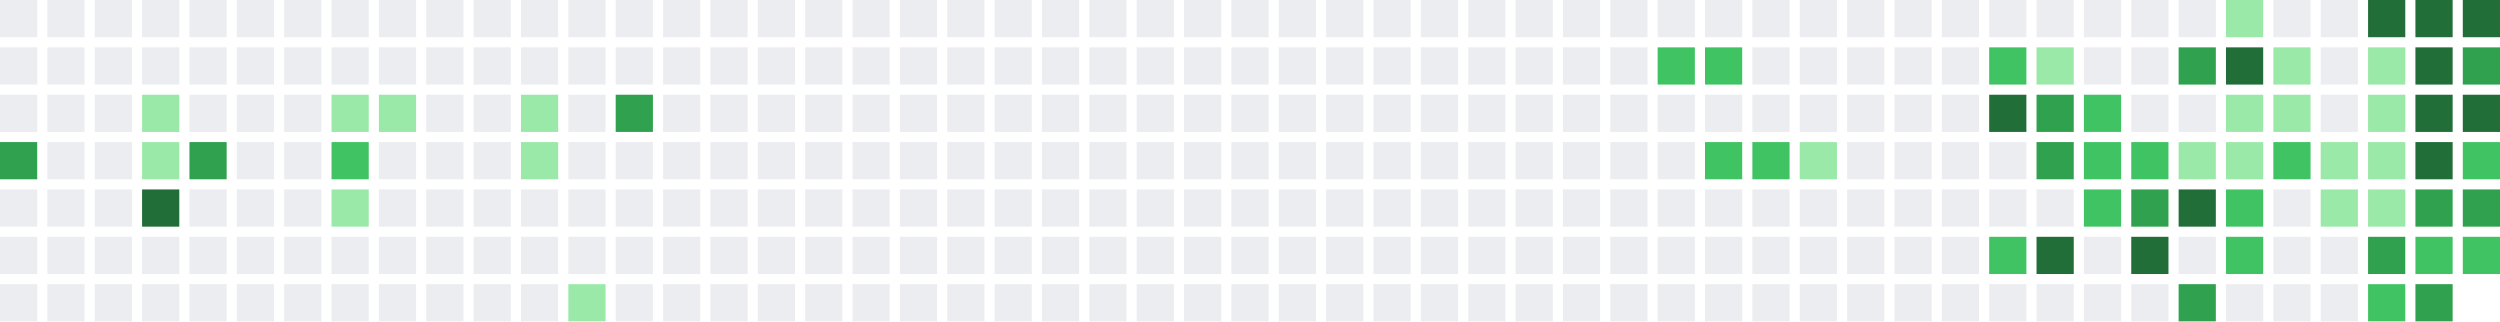
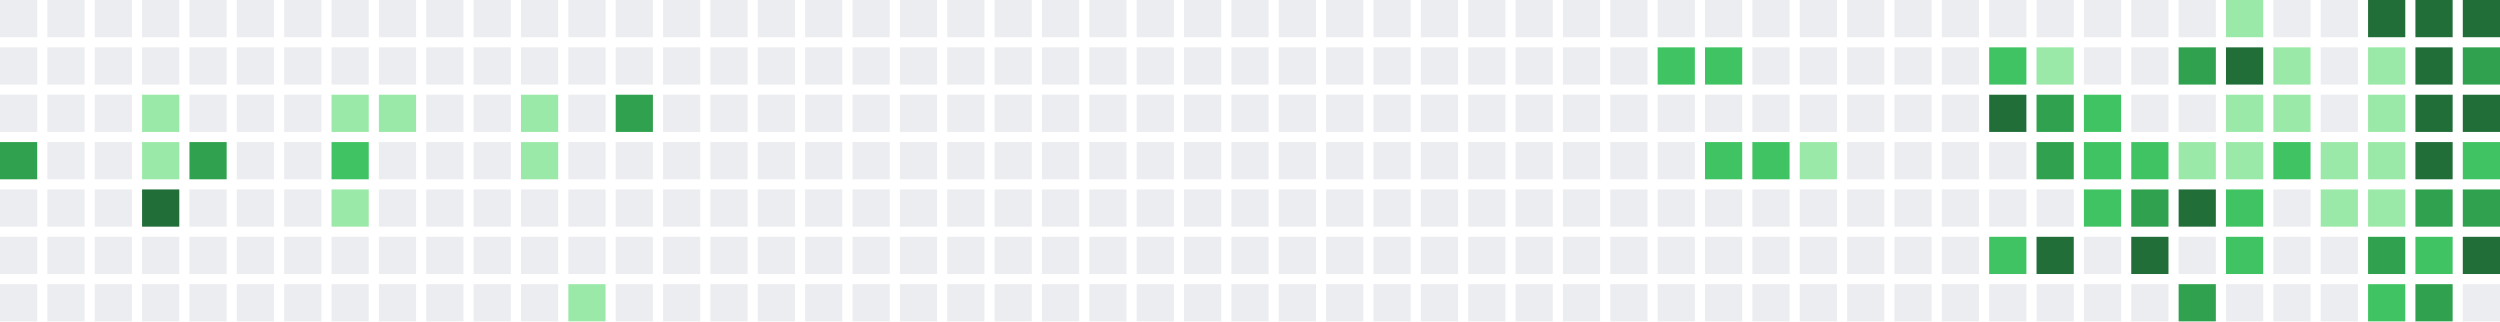
<svg xmlns="http://www.w3.org/2000/svg" width="739" height="95" viewBox="0 0 739 95">
  <rect x="0" y="0" width="11" height="11" fill="#ebedf0" />
  <rect x="0" y="14" width="11" height="11" fill="#ebedf0" />
  <rect x="0" y="28" width="11" height="11" fill="#ebedf0" />
  <rect x="0" y="42" width="11" height="11" fill="#30a14e" />
  <rect x="0" y="56" width="11" height="11" fill="#ebedf0" />
  <rect x="0" y="70" width="11" height="11" fill="#ebedf0" />
  <rect x="0" y="84" width="11" height="11" fill="#ebedf0" />
  <rect x="14" y="0" width="11" height="11" fill="#ebedf0" />
  <rect x="14" y="14" width="11" height="11" fill="#ebedf0" />
  <rect x="14" y="28" width="11" height="11" fill="#ebedf0" />
  <rect x="14" y="42" width="11" height="11" fill="#ebedf0" />
  <rect x="14" y="56" width="11" height="11" fill="#ebedf0" />
  <rect x="14" y="70" width="11" height="11" fill="#ebedf0" />
  <rect x="14" y="84" width="11" height="11" fill="#ebedf0" />
  <rect x="28" y="0" width="11" height="11" fill="#ebedf0" />
  <rect x="28" y="14" width="11" height="11" fill="#ebedf0" />
  <rect x="28" y="28" width="11" height="11" fill="#ebedf0" />
  <rect x="28" y="42" width="11" height="11" fill="#ebedf0" />
  <rect x="28" y="56" width="11" height="11" fill="#ebedf0" />
  <rect x="28" y="70" width="11" height="11" fill="#ebedf0" />
  <rect x="28" y="84" width="11" height="11" fill="#ebedf0" />
  <rect x="42" y="0" width="11" height="11" fill="#ebedf0" />
  <rect x="42" y="14" width="11" height="11" fill="#ebedf0" />
  <rect x="42" y="28" width="11" height="11" fill="#9be9a8" />
  <rect x="42" y="42" width="11" height="11" fill="#9be9a8" />
  <rect x="42" y="56" width="11" height="11" fill="#216e39" />
  <rect x="42" y="70" width="11" height="11" fill="#ebedf0" />
  <rect x="42" y="84" width="11" height="11" fill="#ebedf0" />
  <rect x="56" y="0" width="11" height="11" fill="#ebedf0" />
  <rect x="56" y="14" width="11" height="11" fill="#ebedf0" />
  <rect x="56" y="28" width="11" height="11" fill="#ebedf0" />
  <rect x="56" y="42" width="11" height="11" fill="#30a14e" />
  <rect x="56" y="56" width="11" height="11" fill="#ebedf0" />
  <rect x="56" y="70" width="11" height="11" fill="#ebedf0" />
  <rect x="56" y="84" width="11" height="11" fill="#ebedf0" />
  <rect x="70" y="0" width="11" height="11" fill="#ebedf0" />
  <rect x="70" y="14" width="11" height="11" fill="#ebedf0" />
  <rect x="70" y="28" width="11" height="11" fill="#ebedf0" />
  <rect x="70" y="42" width="11" height="11" fill="#ebedf0" />
  <rect x="70" y="56" width="11" height="11" fill="#ebedf0" />
  <rect x="70" y="70" width="11" height="11" fill="#ebedf0" />
  <rect x="70" y="84" width="11" height="11" fill="#ebedf0" />
  <rect x="84" y="0" width="11" height="11" fill="#ebedf0" />
  <rect x="84" y="14" width="11" height="11" fill="#ebedf0" />
  <rect x="84" y="28" width="11" height="11" fill="#ebedf0" />
  <rect x="84" y="42" width="11" height="11" fill="#ebedf0" />
  <rect x="84" y="56" width="11" height="11" fill="#ebedf0" />
  <rect x="84" y="70" width="11" height="11" fill="#ebedf0" />
  <rect x="84" y="84" width="11" height="11" fill="#ebedf0" />
  <rect x="98" y="0" width="11" height="11" fill="#ebedf0" />
  <rect x="98" y="14" width="11" height="11" fill="#ebedf0" />
  <rect x="98" y="28" width="11" height="11" fill="#9be9a8" />
  <rect x="98" y="42" width="11" height="11" fill="#40c463" />
  <rect x="98" y="56" width="11" height="11" fill="#9be9a8" />
  <rect x="98" y="70" width="11" height="11" fill="#ebedf0" />
  <rect x="98" y="84" width="11" height="11" fill="#ebedf0" />
  <rect x="112" y="0" width="11" height="11" fill="#ebedf0" />
  <rect x="112" y="14" width="11" height="11" fill="#ebedf0" />
  <rect x="112" y="28" width="11" height="11" fill="#9be9a8" />
  <rect x="112" y="42" width="11" height="11" fill="#ebedf0" />
  <rect x="112" y="56" width="11" height="11" fill="#ebedf0" />
  <rect x="112" y="70" width="11" height="11" fill="#ebedf0" />
  <rect x="112" y="84" width="11" height="11" fill="#ebedf0" />
  <rect x="126" y="0" width="11" height="11" fill="#ebedf0" />
  <rect x="126" y="14" width="11" height="11" fill="#ebedf0" />
  <rect x="126" y="28" width="11" height="11" fill="#ebedf0" />
  <rect x="126" y="42" width="11" height="11" fill="#ebedf0" />
  <rect x="126" y="56" width="11" height="11" fill="#ebedf0" />
  <rect x="126" y="70" width="11" height="11" fill="#ebedf0" />
  <rect x="126" y="84" width="11" height="11" fill="#ebedf0" />
  <rect x="140" y="0" width="11" height="11" fill="#ebedf0" />
  <rect x="140" y="14" width="11" height="11" fill="#ebedf0" />
  <rect x="140" y="28" width="11" height="11" fill="#ebedf0" />
  <rect x="140" y="42" width="11" height="11" fill="#ebedf0" />
  <rect x="140" y="56" width="11" height="11" fill="#ebedf0" />
  <rect x="140" y="70" width="11" height="11" fill="#ebedf0" />
  <rect x="140" y="84" width="11" height="11" fill="#ebedf0" />
  <rect x="154" y="0" width="11" height="11" fill="#ebedf0" />
  <rect x="154" y="14" width="11" height="11" fill="#ebedf0" />
  <rect x="154" y="28" width="11" height="11" fill="#9be9a8" />
  <rect x="154" y="42" width="11" height="11" fill="#9be9a8" />
  <rect x="154" y="56" width="11" height="11" fill="#ebedf0" />
  <rect x="154" y="70" width="11" height="11" fill="#ebedf0" />
  <rect x="154" y="84" width="11" height="11" fill="#ebedf0" />
  <rect x="168" y="0" width="11" height="11" fill="#ebedf0" />
  <rect x="168" y="14" width="11" height="11" fill="#ebedf0" />
  <rect x="168" y="28" width="11" height="11" fill="#ebedf0" />
  <rect x="168" y="42" width="11" height="11" fill="#ebedf0" />
  <rect x="168" y="56" width="11" height="11" fill="#ebedf0" />
  <rect x="168" y="70" width="11" height="11" fill="#ebedf0" />
  <rect x="168" y="84" width="11" height="11" fill="#9be9a8" />
  <rect x="182" y="0" width="11" height="11" fill="#ebedf0" />
  <rect x="182" y="14" width="11" height="11" fill="#ebedf0" />
  <rect x="182" y="28" width="11" height="11" fill="#30a14e" />
  <rect x="182" y="42" width="11" height="11" fill="#ebedf0" />
  <rect x="182" y="56" width="11" height="11" fill="#ebedf0" />
  <rect x="182" y="70" width="11" height="11" fill="#ebedf0" />
  <rect x="182" y="84" width="11" height="11" fill="#ebedf0" />
  <rect x="196" y="0" width="11" height="11" fill="#ebedf0" />
  <rect x="196" y="14" width="11" height="11" fill="#ebedf0" />
  <rect x="196" y="28" width="11" height="11" fill="#ebedf0" />
  <rect x="196" y="42" width="11" height="11" fill="#ebedf0" />
  <rect x="196" y="56" width="11" height="11" fill="#ebedf0" />
  <rect x="196" y="70" width="11" height="11" fill="#ebedf0" />
  <rect x="196" y="84" width="11" height="11" fill="#ebedf0" />
  <rect x="210" y="0" width="11" height="11" fill="#ebedf0" />
  <rect x="210" y="14" width="11" height="11" fill="#ebedf0" />
  <rect x="210" y="28" width="11" height="11" fill="#ebedf0" />
  <rect x="210" y="42" width="11" height="11" fill="#ebedf0" />
  <rect x="210" y="56" width="11" height="11" fill="#ebedf0" />
  <rect x="210" y="70" width="11" height="11" fill="#ebedf0" />
  <rect x="210" y="84" width="11" height="11" fill="#ebedf0" />
  <rect x="224" y="0" width="11" height="11" fill="#ebedf0" />
  <rect x="224" y="14" width="11" height="11" fill="#ebedf0" />
  <rect x="224" y="28" width="11" height="11" fill="#ebedf0" />
  <rect x="224" y="42" width="11" height="11" fill="#ebedf0" />
  <rect x="224" y="56" width="11" height="11" fill="#ebedf0" />
  <rect x="224" y="70" width="11" height="11" fill="#ebedf0" />
  <rect x="224" y="84" width="11" height="11" fill="#ebedf0" />
  <rect x="238" y="0" width="11" height="11" fill="#ebedf0" />
  <rect x="238" y="14" width="11" height="11" fill="#ebedf0" />
  <rect x="238" y="28" width="11" height="11" fill="#ebedf0" />
  <rect x="238" y="42" width="11" height="11" fill="#ebedf0" />
  <rect x="238" y="56" width="11" height="11" fill="#ebedf0" />
  <rect x="238" y="70" width="11" height="11" fill="#ebedf0" />
  <rect x="238" y="84" width="11" height="11" fill="#ebedf0" />
  <rect x="252" y="0" width="11" height="11" fill="#ebedf0" />
  <rect x="252" y="14" width="11" height="11" fill="#ebedf0" />
  <rect x="252" y="28" width="11" height="11" fill="#ebedf0" />
  <rect x="252" y="42" width="11" height="11" fill="#ebedf0" />
  <rect x="252" y="56" width="11" height="11" fill="#ebedf0" />
  <rect x="252" y="70" width="11" height="11" fill="#ebedf0" />
  <rect x="252" y="84" width="11" height="11" fill="#ebedf0" />
  <rect x="266" y="0" width="11" height="11" fill="#ebedf0" />
  <rect x="266" y="14" width="11" height="11" fill="#ebedf0" />
  <rect x="266" y="28" width="11" height="11" fill="#ebedf0" />
  <rect x="266" y="42" width="11" height="11" fill="#ebedf0" />
  <rect x="266" y="56" width="11" height="11" fill="#ebedf0" />
  <rect x="266" y="70" width="11" height="11" fill="#ebedf0" />
  <rect x="266" y="84" width="11" height="11" fill="#ebedf0" />
  <rect x="280" y="0" width="11" height="11" fill="#ebedf0" />
  <rect x="280" y="14" width="11" height="11" fill="#ebedf0" />
  <rect x="280" y="28" width="11" height="11" fill="#ebedf0" />
  <rect x="280" y="42" width="11" height="11" fill="#ebedf0" />
  <rect x="280" y="56" width="11" height="11" fill="#ebedf0" />
  <rect x="280" y="70" width="11" height="11" fill="#ebedf0" />
  <rect x="280" y="84" width="11" height="11" fill="#ebedf0" />
  <rect x="294" y="0" width="11" height="11" fill="#ebedf0" />
  <rect x="294" y="14" width="11" height="11" fill="#ebedf0" />
  <rect x="294" y="28" width="11" height="11" fill="#ebedf0" />
  <rect x="294" y="42" width="11" height="11" fill="#ebedf0" />
  <rect x="294" y="56" width="11" height="11" fill="#ebedf0" />
  <rect x="294" y="70" width="11" height="11" fill="#ebedf0" />
  <rect x="294" y="84" width="11" height="11" fill="#ebedf0" />
  <rect x="308" y="0" width="11" height="11" fill="#ebedf0" />
  <rect x="308" y="14" width="11" height="11" fill="#ebedf0" />
  <rect x="308" y="28" width="11" height="11" fill="#ebedf0" />
  <rect x="308" y="42" width="11" height="11" fill="#ebedf0" />
  <rect x="308" y="56" width="11" height="11" fill="#ebedf0" />
  <rect x="308" y="70" width="11" height="11" fill="#ebedf0" />
  <rect x="308" y="84" width="11" height="11" fill="#ebedf0" />
  <rect x="322" y="0" width="11" height="11" fill="#ebedf0" />
  <rect x="322" y="14" width="11" height="11" fill="#ebedf0" />
  <rect x="322" y="28" width="11" height="11" fill="#ebedf0" />
  <rect x="322" y="42" width="11" height="11" fill="#ebedf0" />
  <rect x="322" y="56" width="11" height="11" fill="#ebedf0" />
  <rect x="322" y="70" width="11" height="11" fill="#ebedf0" />
  <rect x="322" y="84" width="11" height="11" fill="#ebedf0" />
  <rect x="336" y="0" width="11" height="11" fill="#ebedf0" />
  <rect x="336" y="14" width="11" height="11" fill="#ebedf0" />
  <rect x="336" y="28" width="11" height="11" fill="#ebedf0" />
  <rect x="336" y="42" width="11" height="11" fill="#ebedf0" />
  <rect x="336" y="56" width="11" height="11" fill="#ebedf0" />
  <rect x="336" y="70" width="11" height="11" fill="#ebedf0" />
  <rect x="336" y="84" width="11" height="11" fill="#ebedf0" />
  <rect x="350" y="0" width="11" height="11" fill="#ebedf0" />
  <rect x="350" y="14" width="11" height="11" fill="#ebedf0" />
  <rect x="350" y="28" width="11" height="11" fill="#ebedf0" />
  <rect x="350" y="42" width="11" height="11" fill="#ebedf0" />
  <rect x="350" y="56" width="11" height="11" fill="#ebedf0" />
  <rect x="350" y="70" width="11" height="11" fill="#ebedf0" />
  <rect x="350" y="84" width="11" height="11" fill="#ebedf0" />
  <rect x="364" y="0" width="11" height="11" fill="#ebedf0" />
  <rect x="364" y="14" width="11" height="11" fill="#ebedf0" />
  <rect x="364" y="28" width="11" height="11" fill="#ebedf0" />
  <rect x="364" y="42" width="11" height="11" fill="#ebedf0" />
  <rect x="364" y="56" width="11" height="11" fill="#ebedf0" />
  <rect x="364" y="70" width="11" height="11" fill="#ebedf0" />
  <rect x="364" y="84" width="11" height="11" fill="#ebedf0" />
  <rect x="378" y="0" width="11" height="11" fill="#ebedf0" />
  <rect x="378" y="14" width="11" height="11" fill="#ebedf0" />
  <rect x="378" y="28" width="11" height="11" fill="#ebedf0" />
  <rect x="378" y="42" width="11" height="11" fill="#ebedf0" />
  <rect x="378" y="56" width="11" height="11" fill="#ebedf0" />
  <rect x="378" y="70" width="11" height="11" fill="#ebedf0" />
  <rect x="378" y="84" width="11" height="11" fill="#ebedf0" />
  <rect x="392" y="0" width="11" height="11" fill="#ebedf0" />
  <rect x="392" y="14" width="11" height="11" fill="#ebedf0" />
  <rect x="392" y="28" width="11" height="11" fill="#ebedf0" />
  <rect x="392" y="42" width="11" height="11" fill="#ebedf0" />
  <rect x="392" y="56" width="11" height="11" fill="#ebedf0" />
  <rect x="392" y="70" width="11" height="11" fill="#ebedf0" />
  <rect x="392" y="84" width="11" height="11" fill="#ebedf0" />
  <rect x="406" y="0" width="11" height="11" fill="#ebedf0" />
  <rect x="406" y="14" width="11" height="11" fill="#ebedf0" />
  <rect x="406" y="28" width="11" height="11" fill="#ebedf0" />
  <rect x="406" y="42" width="11" height="11" fill="#ebedf0" />
  <rect x="406" y="56" width="11" height="11" fill="#ebedf0" />
  <rect x="406" y="70" width="11" height="11" fill="#ebedf0" />
  <rect x="406" y="84" width="11" height="11" fill="#ebedf0" />
  <rect x="420" y="0" width="11" height="11" fill="#ebedf0" />
  <rect x="420" y="14" width="11" height="11" fill="#ebedf0" />
  <rect x="420" y="28" width="11" height="11" fill="#ebedf0" />
  <rect x="420" y="42" width="11" height="11" fill="#ebedf0" />
  <rect x="420" y="56" width="11" height="11" fill="#ebedf0" />
  <rect x="420" y="70" width="11" height="11" fill="#ebedf0" />
  <rect x="420" y="84" width="11" height="11" fill="#ebedf0" />
  <rect x="434" y="0" width="11" height="11" fill="#ebedf0" />
  <rect x="434" y="14" width="11" height="11" fill="#ebedf0" />
  <rect x="434" y="28" width="11" height="11" fill="#ebedf0" />
  <rect x="434" y="42" width="11" height="11" fill="#ebedf0" />
  <rect x="434" y="56" width="11" height="11" fill="#ebedf0" />
  <rect x="434" y="70" width="11" height="11" fill="#ebedf0" />
  <rect x="434" y="84" width="11" height="11" fill="#ebedf0" />
  <rect x="448" y="0" width="11" height="11" fill="#ebedf0" />
  <rect x="448" y="14" width="11" height="11" fill="#ebedf0" />
  <rect x="448" y="28" width="11" height="11" fill="#ebedf0" />
  <rect x="448" y="42" width="11" height="11" fill="#ebedf0" />
  <rect x="448" y="56" width="11" height="11" fill="#ebedf0" />
  <rect x="448" y="70" width="11" height="11" fill="#ebedf0" />
  <rect x="448" y="84" width="11" height="11" fill="#ebedf0" />
  <rect x="462" y="0" width="11" height="11" fill="#ebedf0" />
  <rect x="462" y="14" width="11" height="11" fill="#ebedf0" />
  <rect x="462" y="28" width="11" height="11" fill="#ebedf0" />
  <rect x="462" y="42" width="11" height="11" fill="#ebedf0" />
  <rect x="462" y="56" width="11" height="11" fill="#ebedf0" />
  <rect x="462" y="70" width="11" height="11" fill="#ebedf0" />
  <rect x="462" y="84" width="11" height="11" fill="#ebedf0" />
  <rect x="476" y="0" width="11" height="11" fill="#ebedf0" />
  <rect x="476" y="14" width="11" height="11" fill="#ebedf0" />
  <rect x="476" y="28" width="11" height="11" fill="#ebedf0" />
  <rect x="476" y="42" width="11" height="11" fill="#ebedf0" />
  <rect x="476" y="56" width="11" height="11" fill="#ebedf0" />
  <rect x="476" y="70" width="11" height="11" fill="#ebedf0" />
  <rect x="476" y="84" width="11" height="11" fill="#ebedf0" />
  <rect x="490" y="0" width="11" height="11" fill="#ebedf0" />
  <rect x="490" y="14" width="11" height="11" fill="#40c463" />
  <rect x="490" y="28" width="11" height="11" fill="#ebedf0" />
  <rect x="490" y="42" width="11" height="11" fill="#ebedf0" />
  <rect x="490" y="56" width="11" height="11" fill="#ebedf0" />
  <rect x="490" y="70" width="11" height="11" fill="#ebedf0" />
  <rect x="490" y="84" width="11" height="11" fill="#ebedf0" />
  <rect x="504" y="0" width="11" height="11" fill="#ebedf0" />
  <rect x="504" y="14" width="11" height="11" fill="#40c463" />
  <rect x="504" y="28" width="11" height="11" fill="#ebedf0" />
  <rect x="504" y="42" width="11" height="11" fill="#40c463" />
  <rect x="504" y="56" width="11" height="11" fill="#ebedf0" />
  <rect x="504" y="70" width="11" height="11" fill="#ebedf0" />
  <rect x="504" y="84" width="11" height="11" fill="#ebedf0" />
  <rect x="518" y="0" width="11" height="11" fill="#ebedf0" />
  <rect x="518" y="14" width="11" height="11" fill="#ebedf0" />
  <rect x="518" y="28" width="11" height="11" fill="#ebedf0" />
  <rect x="518" y="42" width="11" height="11" fill="#40c463" />
  <rect x="518" y="56" width="11" height="11" fill="#ebedf0" />
  <rect x="518" y="70" width="11" height="11" fill="#ebedf0" />
  <rect x="518" y="84" width="11" height="11" fill="#ebedf0" />
  <rect x="532" y="0" width="11" height="11" fill="#ebedf0" />
  <rect x="532" y="14" width="11" height="11" fill="#ebedf0" />
  <rect x="532" y="28" width="11" height="11" fill="#ebedf0" />
  <rect x="532" y="42" width="11" height="11" fill="#9be9a8" />
  <rect x="532" y="56" width="11" height="11" fill="#ebedf0" />
  <rect x="532" y="70" width="11" height="11" fill="#ebedf0" />
  <rect x="532" y="84" width="11" height="11" fill="#ebedf0" />
  <rect x="546" y="0" width="11" height="11" fill="#ebedf0" />
  <rect x="546" y="14" width="11" height="11" fill="#ebedf0" />
  <rect x="546" y="28" width="11" height="11" fill="#ebedf0" />
  <rect x="546" y="42" width="11" height="11" fill="#ebedf0" />
  <rect x="546" y="56" width="11" height="11" fill="#ebedf0" />
  <rect x="546" y="70" width="11" height="11" fill="#ebedf0" />
  <rect x="546" y="84" width="11" height="11" fill="#ebedf0" />
  <rect x="560" y="0" width="11" height="11" fill="#ebedf0" />
  <rect x="560" y="14" width="11" height="11" fill="#ebedf0" />
  <rect x="560" y="28" width="11" height="11" fill="#ebedf0" />
  <rect x="560" y="42" width="11" height="11" fill="#ebedf0" />
  <rect x="560" y="56" width="11" height="11" fill="#ebedf0" />
  <rect x="560" y="70" width="11" height="11" fill="#ebedf0" />
  <rect x="560" y="84" width="11" height="11" fill="#ebedf0" />
  <rect x="574" y="0" width="11" height="11" fill="#ebedf0" />
  <rect x="574" y="14" width="11" height="11" fill="#ebedf0" />
  <rect x="574" y="28" width="11" height="11" fill="#ebedf0" />
  <rect x="574" y="42" width="11" height="11" fill="#ebedf0" />
  <rect x="574" y="56" width="11" height="11" fill="#ebedf0" />
  <rect x="574" y="70" width="11" height="11" fill="#ebedf0" />
  <rect x="574" y="84" width="11" height="11" fill="#ebedf0" />
  <rect x="588" y="0" width="11" height="11" fill="#ebedf0" />
  <rect x="588" y="14" width="11" height="11" fill="#40c463" />
  <rect x="588" y="28" width="11" height="11" fill="#216e39" />
  <rect x="588" y="42" width="11" height="11" fill="#ebedf0" />
  <rect x="588" y="56" width="11" height="11" fill="#ebedf0" />
  <rect x="588" y="70" width="11" height="11" fill="#40c463" />
  <rect x="588" y="84" width="11" height="11" fill="#ebedf0" />
  <rect x="602" y="0" width="11" height="11" fill="#ebedf0" />
  <rect x="602" y="14" width="11" height="11" fill="#9be9a8" />
  <rect x="602" y="28" width="11" height="11" fill="#30a14e" />
  <rect x="602" y="42" width="11" height="11" fill="#30a14e" />
  <rect x="602" y="56" width="11" height="11" fill="#ebedf0" />
  <rect x="602" y="70" width="11" height="11" fill="#216e39" />
  <rect x="602" y="84" width="11" height="11" fill="#ebedf0" />
  <rect x="616" y="0" width="11" height="11" fill="#ebedf0" />
  <rect x="616" y="14" width="11" height="11" fill="#ebedf0" />
  <rect x="616" y="28" width="11" height="11" fill="#40c463" />
  <rect x="616" y="42" width="11" height="11" fill="#40c463" />
  <rect x="616" y="56" width="11" height="11" fill="#40c463" />
  <rect x="616" y="70" width="11" height="11" fill="#ebedf0" />
  <rect x="616" y="84" width="11" height="11" fill="#ebedf0" />
  <rect x="630" y="0" width="11" height="11" fill="#ebedf0" />
  <rect x="630" y="14" width="11" height="11" fill="#ebedf0" />
  <rect x="630" y="28" width="11" height="11" fill="#ebedf0" />
  <rect x="630" y="42" width="11" height="11" fill="#40c463" />
  <rect x="630" y="56" width="11" height="11" fill="#30a14e" />
  <rect x="630" y="70" width="11" height="11" fill="#216e39" />
  <rect x="630" y="84" width="11" height="11" fill="#ebedf0" />
  <rect x="644" y="0" width="11" height="11" fill="#ebedf0" />
  <rect x="644" y="14" width="11" height="11" fill="#30a14e" />
  <rect x="644" y="28" width="11" height="11" fill="#ebedf0" />
  <rect x="644" y="42" width="11" height="11" fill="#9be9a8" />
  <rect x="644" y="56" width="11" height="11" fill="#216e39" />
  <rect x="644" y="70" width="11" height="11" fill="#ebedf0" />
  <rect x="644" y="84" width="11" height="11" fill="#30a14e" />
  <rect x="658" y="0" width="11" height="11" fill="#9be9a8" />
  <rect x="658" y="14" width="11" height="11" fill="#216e39" />
  <rect x="658" y="28" width="11" height="11" fill="#9be9a8" />
  <rect x="658" y="42" width="11" height="11" fill="#9be9a8" />
  <rect x="658" y="56" width="11" height="11" fill="#40c463" />
  <rect x="658" y="70" width="11" height="11" fill="#40c463" />
  <rect x="658" y="84" width="11" height="11" fill="#ebedf0" />
  <rect x="672" y="0" width="11" height="11" fill="#ebedf0" />
  <rect x="672" y="14" width="11" height="11" fill="#9be9a8" />
  <rect x="672" y="28" width="11" height="11" fill="#9be9a8" />
  <rect x="672" y="42" width="11" height="11" fill="#40c463" />
  <rect x="672" y="56" width="11" height="11" fill="#ebedf0" />
  <rect x="672" y="70" width="11" height="11" fill="#ebedf0" />
  <rect x="672" y="84" width="11" height="11" fill="#ebedf0" />
  <rect x="686" y="0" width="11" height="11" fill="#ebedf0" />
  <rect x="686" y="14" width="11" height="11" fill="#ebedf0" />
  <rect x="686" y="28" width="11" height="11" fill="#ebedf0" />
  <rect x="686" y="42" width="11" height="11" fill="#9be9a8" />
  <rect x="686" y="56" width="11" height="11" fill="#9be9a8" />
  <rect x="686" y="70" width="11" height="11" fill="#ebedf0" />
  <rect x="686" y="84" width="11" height="11" fill="#ebedf0" />
  <rect x="700" y="0" width="11" height="11" fill="#216e39" />
  <rect x="700" y="14" width="11" height="11" fill="#9be9a8" />
  <rect x="700" y="28" width="11" height="11" fill="#9be9a8" />
  <rect x="700" y="42" width="11" height="11" fill="#9be9a8" />
  <rect x="700" y="56" width="11" height="11" fill="#9be9a8" />
  <rect x="700" y="70" width="11" height="11" fill="#30a14e" />
  <rect x="700" y="84" width="11" height="11" fill="#40c463" />
  <rect x="714" y="0" width="11" height="11" fill="#216e39" />
  <rect x="714" y="14" width="11" height="11" fill="#216e39" />
  <rect x="714" y="28" width="11" height="11" fill="#216e39" />
  <rect x="714" y="42" width="11" height="11" fill="#216e39" />
  <rect x="714" y="56" width="11" height="11" fill="#30a14e" />
  <rect x="714" y="70" width="11" height="11" fill="#40c463" />
  <rect x="714" y="84" width="11" height="11" fill="#30a14e" />
  <rect x="728" y="0" width="11" height="11" fill="#216e39" />
  <rect x="728" y="14" width="11" height="11" fill="#30a14e" />
  <rect x="728" y="28" width="11" height="11" fill="#216e39" />
  <rect x="728" y="42" width="11" height="11" fill="#40c463" />
  <rect x="728" y="56" width="11" height="11" fill="#30a14e" />
-   <rect x="728" y="70" width="11" height="11" fill="#40c463" />
+   <rect x="728" y="70" width="11" height="11" fill="#216e39" />
+   <rect x="728" y="84" width="11" height="11" fill="#ebedf0" />
</svg>
